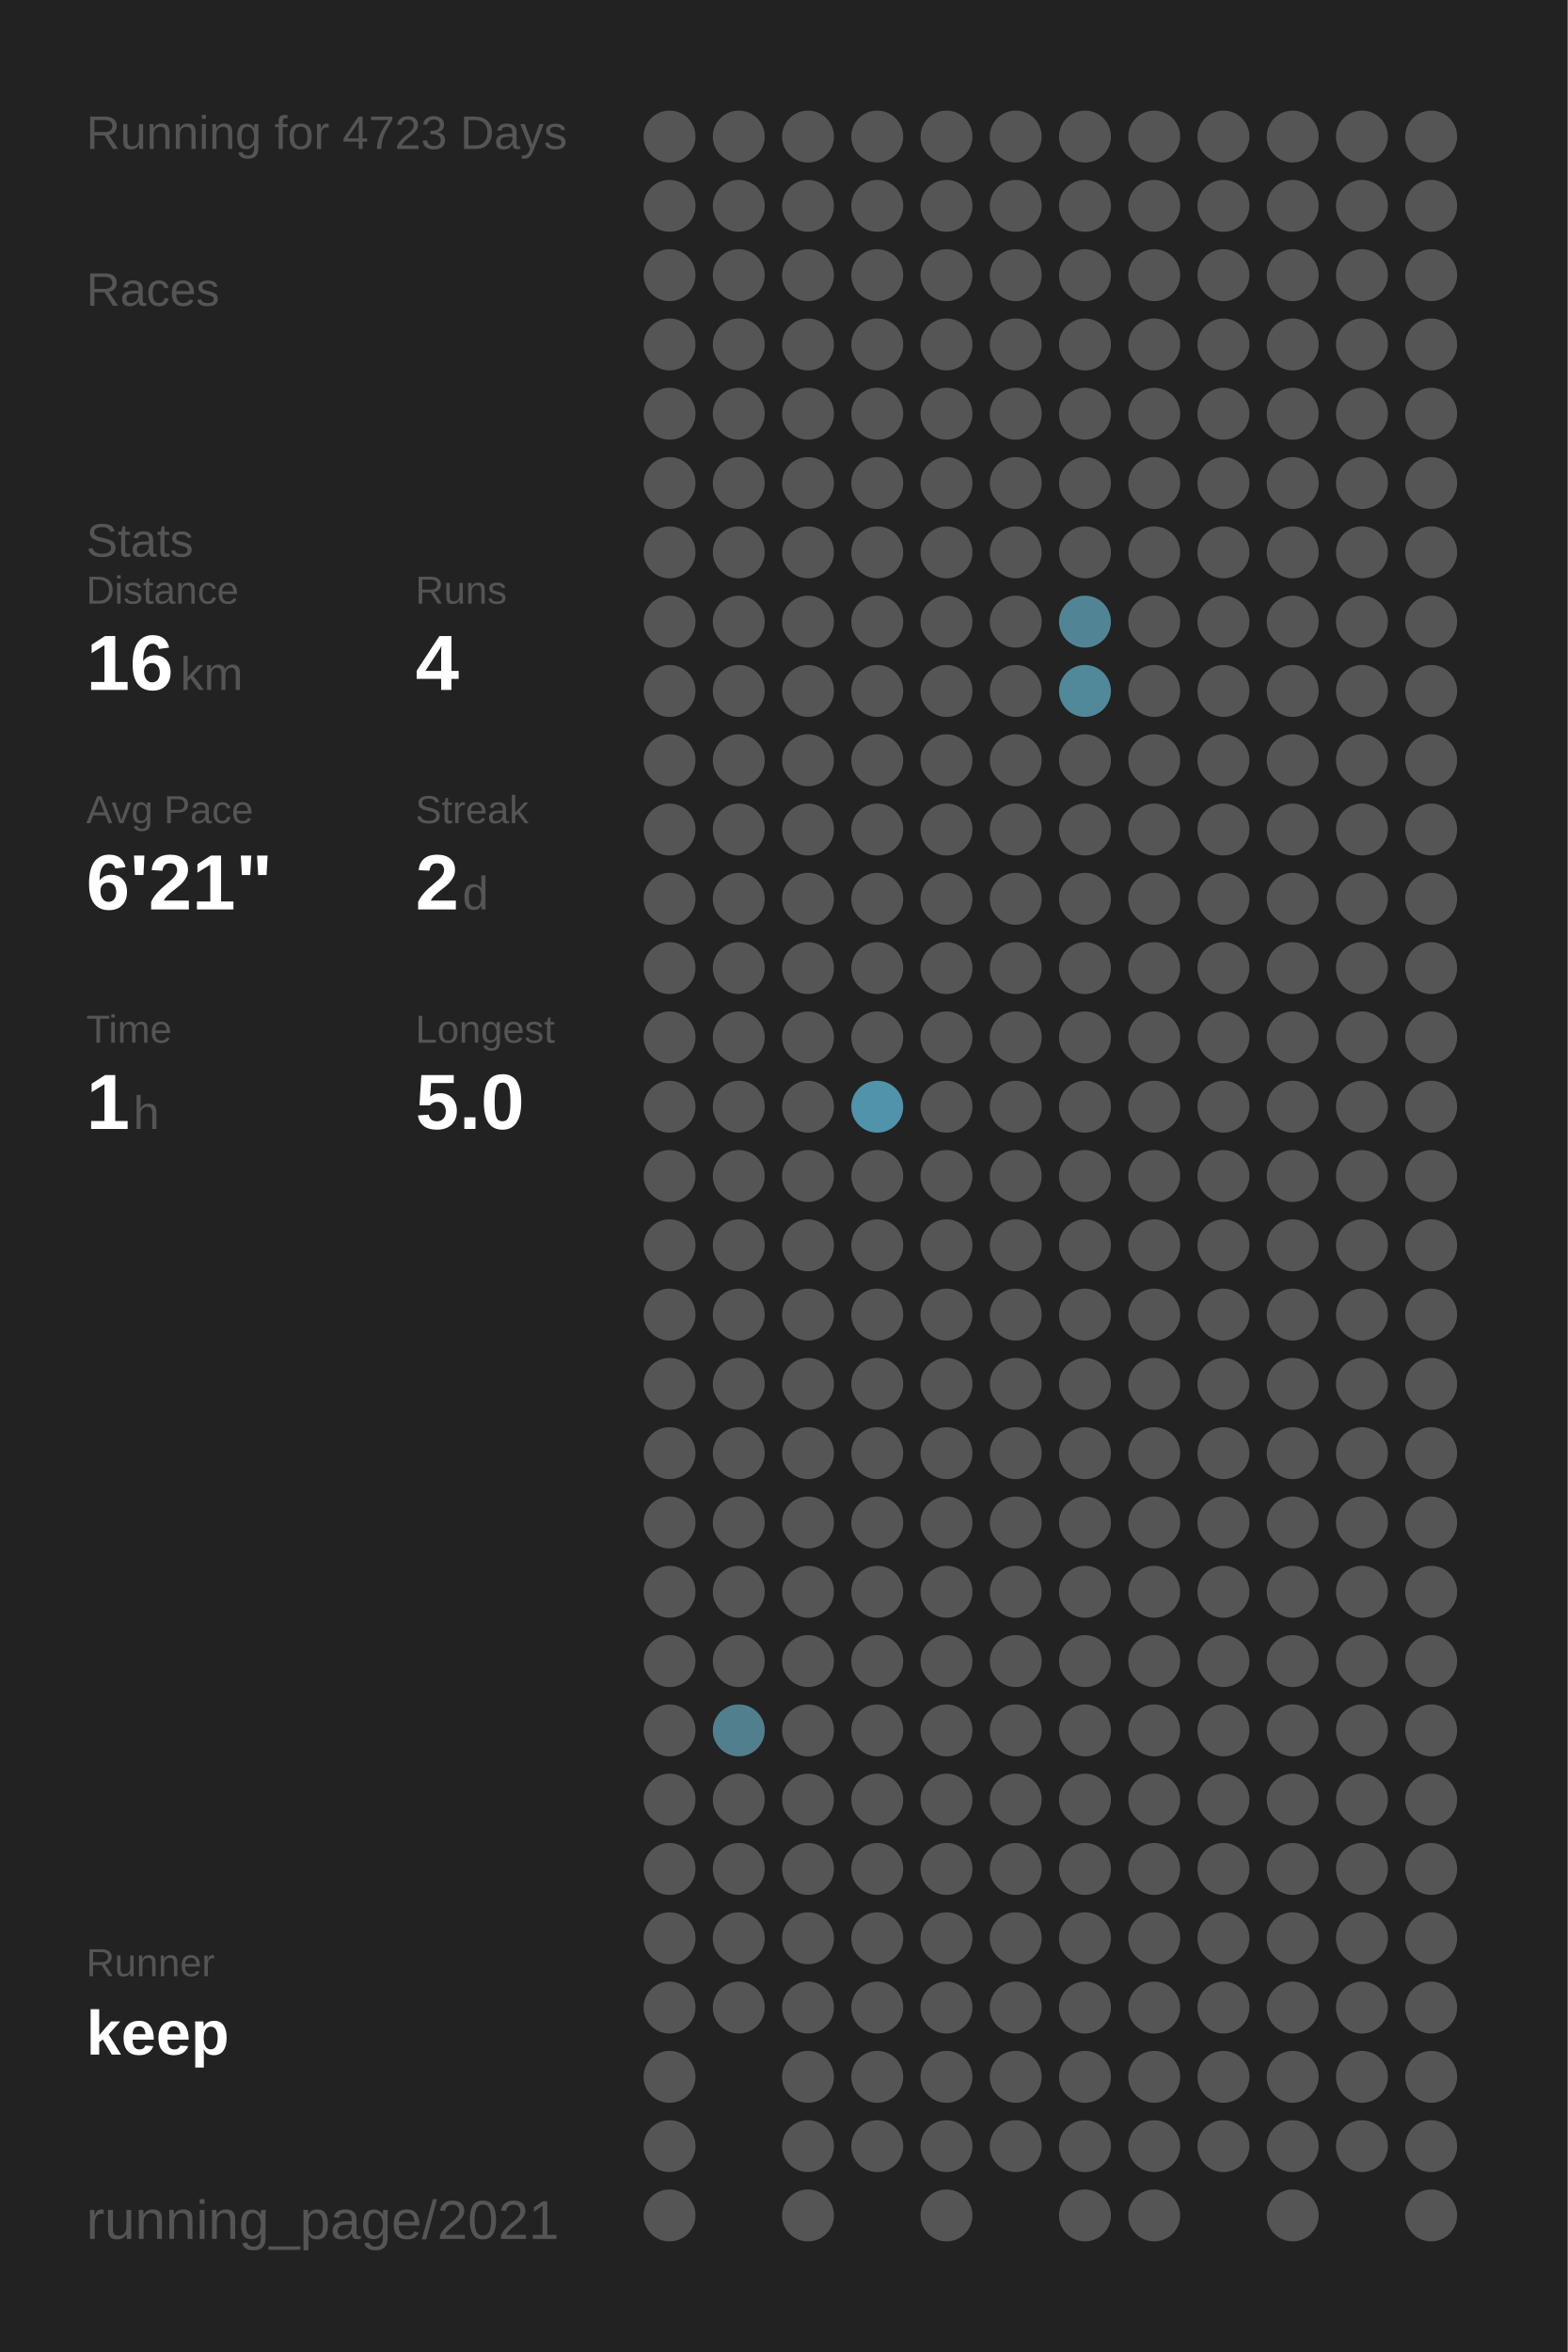
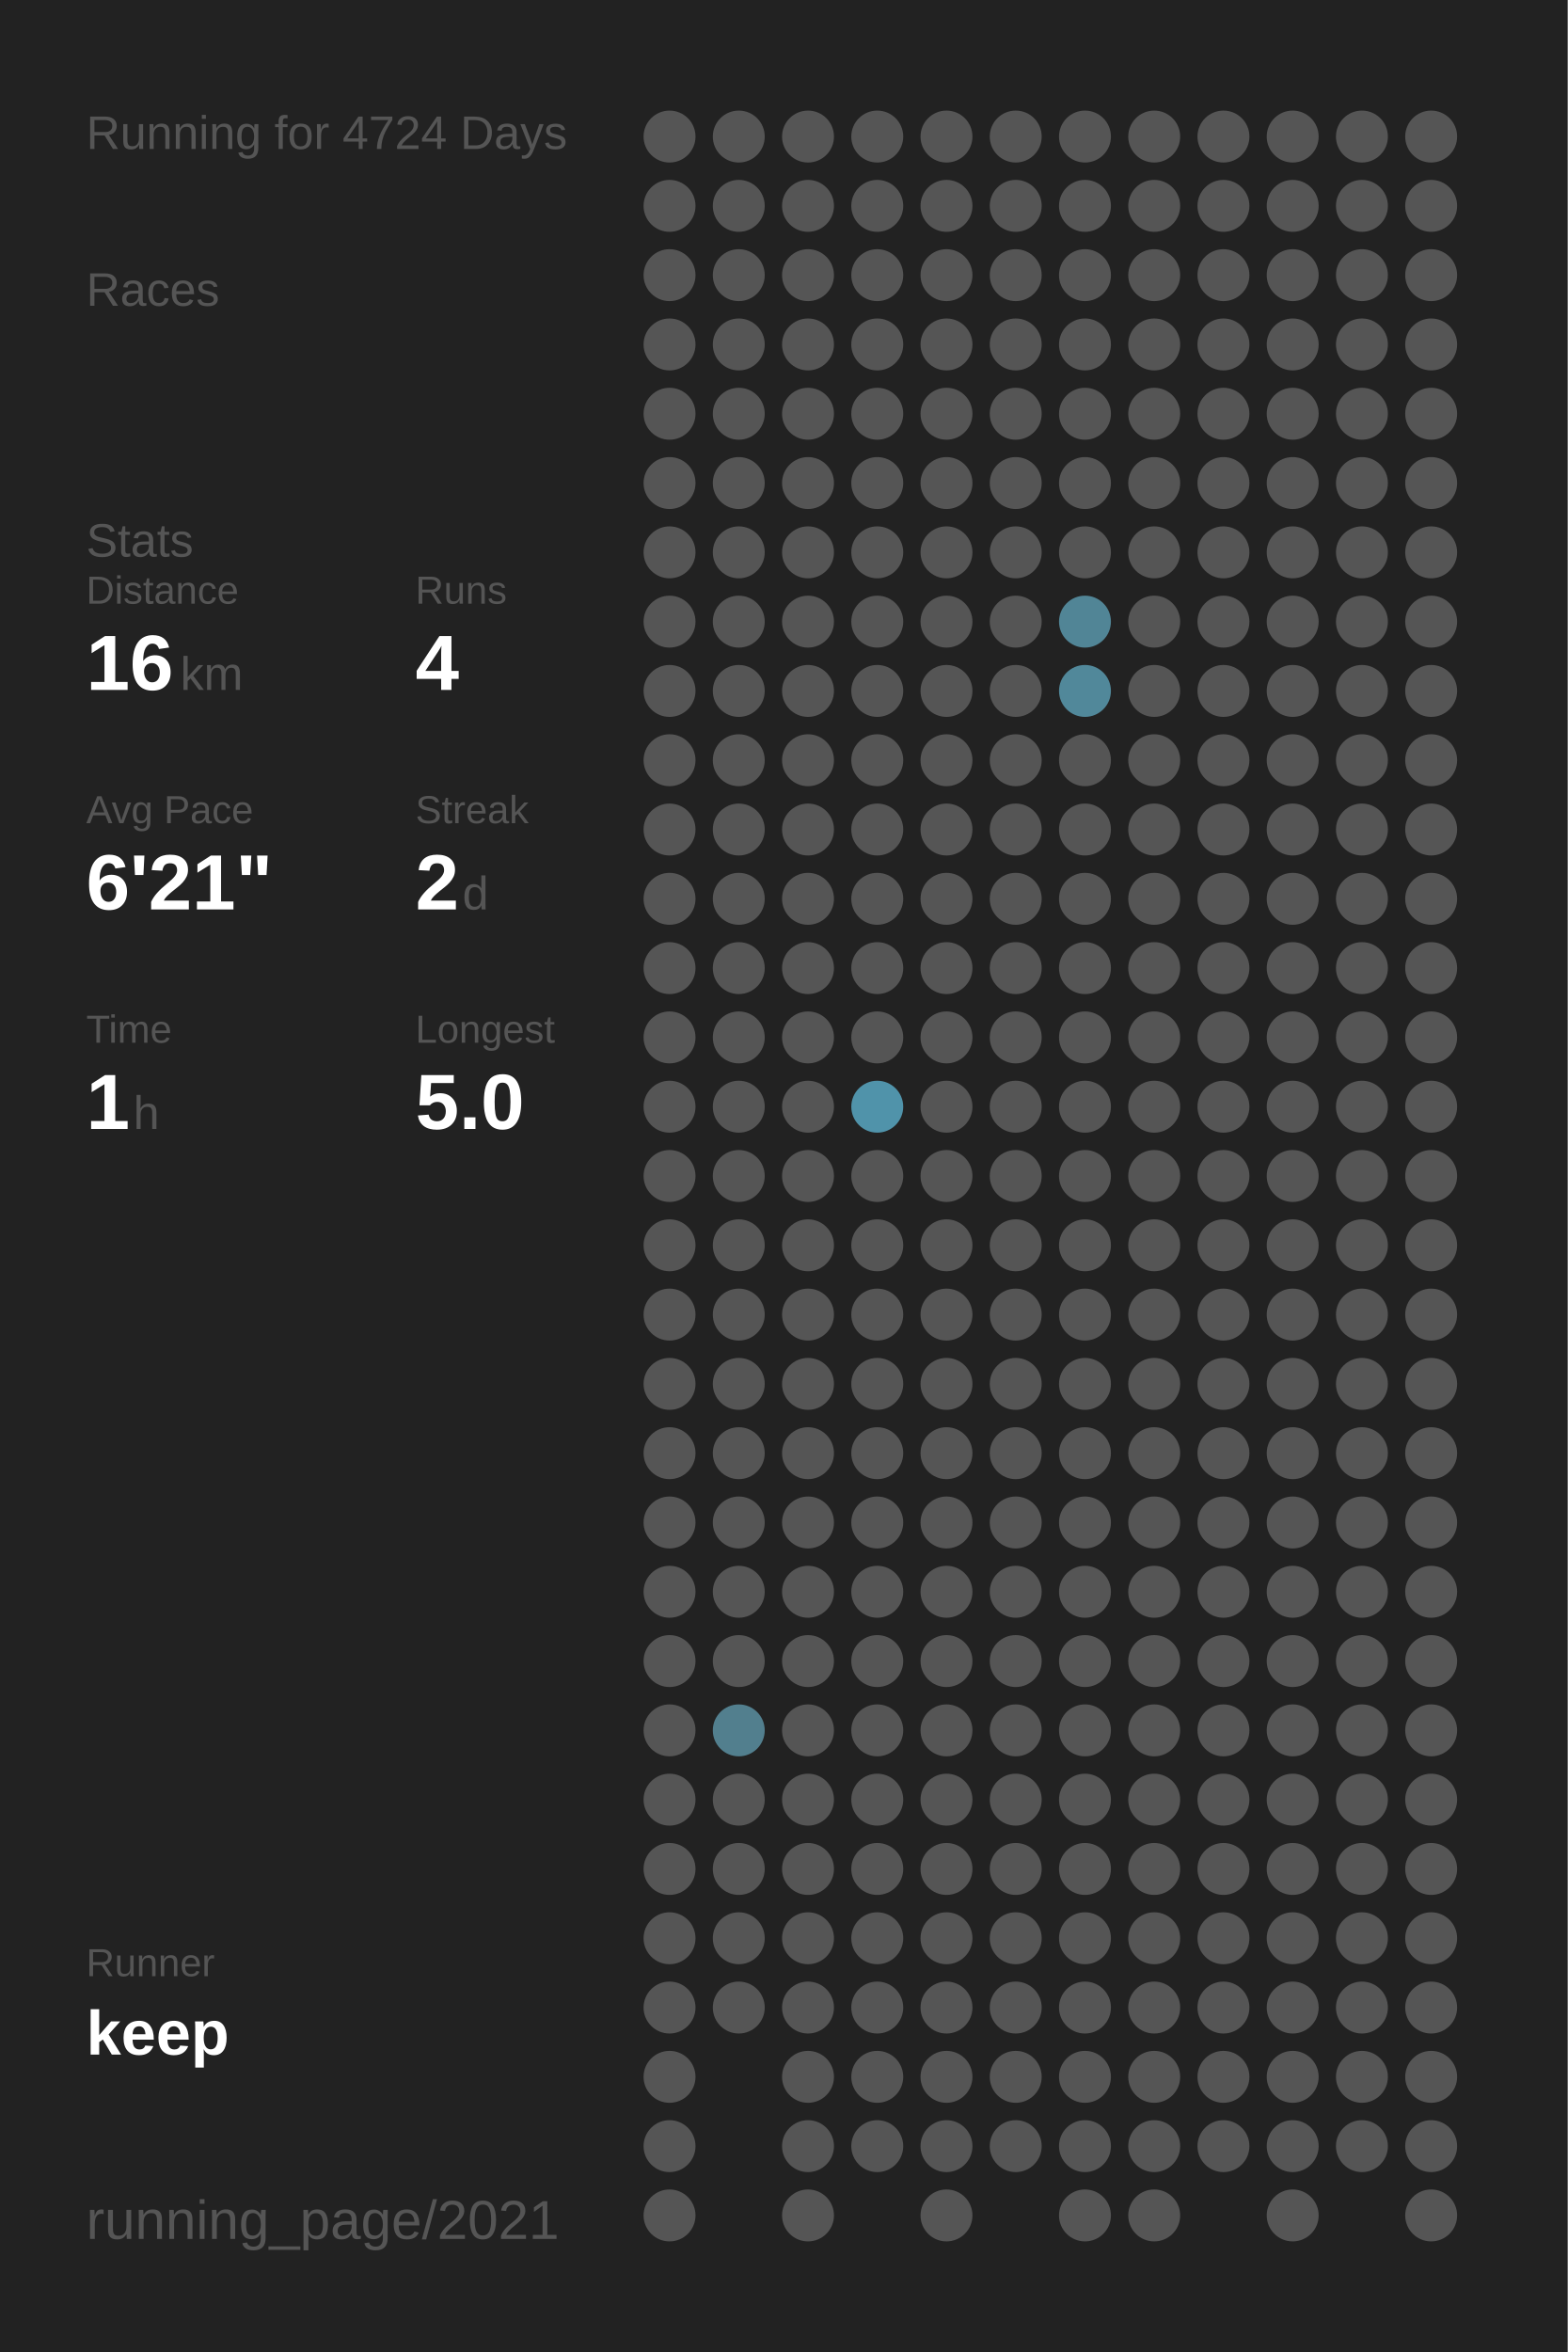
<svg xmlns="http://www.w3.org/2000/svg" baseProfile="full" height="300mm" version="1.1" viewBox="0,0,200,300" width="200mm">
  <defs />
  <rect fill="#222222" height="300" width="200" x="0" y="0" />
-   <text fill="#555555" style="font-size:6px; font-family:Arial;" x="11" y="19">Running for 4723 Days</text>
+   <text fill="#555555" style="font-size:6px; font-family:Arial;" x="11" y="19">Running for 4724 Days</text>
  <text fill="#555555" style="font-size:6px; font-family:Arial;" x="11" y="39">Races</text>
  <text fill="#555555" style="font-size:6px; font-family:Arial;" x="11" y="71">Stats</text>
  <text fill="#555555" style="font-size:5px; font-family:Arial;" x="11" y="77">Distance</text>
  <text fill="#FFFFFF" style="font-size:10px; font-family:Arial; font-weight:bold;" x="11" y="88">16</text>
  <text fill="#555555" style="font-size:6px; font-family:Arial;" x="23" y="88">km</text>
  <text fill="#555555" style="font-size:5px; font-family:Arial;" x="53" y="77">Runs</text>
  <text fill="#FFFFFF" style="font-size:10px; font-family:Arial; font-weight:bold;" x="53" y="88">4</text>
  <text fill="#555555" style="font-size:5px; font-family:Arial;" x="11" y="105">Avg Pace</text>
  <text fill="#FFFFFF" style="font-size:10px; font-family:Arial; font-weight:bold;" x="11" y="116">6'21"</text>
  <text fill="#555555" style="font-size:5px; font-family:Arial;" x="53" y="105">Streak</text>
  <text fill="#FFFFFF" style="font-size:10px; font-family:Arial; font-weight:bold;" x="53" y="116">2</text>
  <text fill="#555555" style="font-size:6px; font-family:Arial;" x="59" y="116">d</text>
  <text fill="#555555" style="font-size:5px; font-family:Arial;" x="11" y="133">Time</text>
  <text fill="#FFFFFF" style="font-size:10px; font-family:Arial; font-weight:bold;" x="11" y="144">1</text>
  <text fill="#555555" style="font-size:6px; font-family:Arial;" x="17" y="144">h</text>
  <text fill="#555555" style="font-size:5px; font-family:Arial;" x="53" y="133">Longest</text>
  <text fill="#FFFFFF" style="font-size:10px; font-family:Arial; font-weight:bold;" x="53" y="144">5.0</text>
  <text fill="#555555" style="font-size:5px; font-family:Arial;" x="11" y="252.065">Runner</text>
  <text fill="#FFFFFF" style="font-size:8px; font-family:Arial; font-weight:bold;" x="11" y="262.065">keep</text>
  <text fill="#555555" style="font-size:7px; font-family:Arial;" x="11" y="285.581">running_page/2021</text>
  <circle cx="85.417" cy="17.419" fill="#555555" r="3.312" />
  <circle cx="85.417" cy="26.258" fill="#555555" r="3.312" />
  <circle cx="85.417" cy="35.097" fill="#555555" r="3.312" />
  <circle cx="85.417" cy="43.935" fill="#555555" r="3.312" />
  <circle cx="85.417" cy="52.774" fill="#555555" r="3.312" />
  <circle cx="85.417" cy="61.613" fill="#555555" r="3.312" />
  <circle cx="85.417" cy="70.452" fill="#555555" r="3.312" />
  <circle cx="85.417" cy="79.29" fill="#555555" r="3.312" />
  <circle cx="85.417" cy="88.129" fill="#555555" r="3.312" />
  <circle cx="85.417" cy="96.968" fill="#555555" r="3.312" />
  <circle cx="85.417" cy="105.806" fill="#555555" r="3.312" />
  <circle cx="85.417" cy="114.645" fill="#555555" r="3.312" />
  <circle cx="85.417" cy="123.484" fill="#555555" r="3.312" />
  <circle cx="85.417" cy="132.323" fill="#555555" r="3.312" />
  <circle cx="85.417" cy="141.161" fill="#555555" r="3.312" />
  <circle cx="85.417" cy="150" fill="#555555" r="3.312" />
  <circle cx="85.417" cy="158.839" fill="#555555" r="3.312" />
  <circle cx="85.417" cy="167.677" fill="#555555" r="3.312" />
  <circle cx="85.417" cy="176.516" fill="#555555" r="3.312" />
  <circle cx="85.417" cy="185.355" fill="#555555" r="3.312" />
  <circle cx="85.417" cy="194.194" fill="#555555" r="3.312" />
  <circle cx="85.417" cy="203.032" fill="#555555" r="3.312" />
  <circle cx="85.417" cy="211.871" fill="#555555" r="3.312" />
  <circle cx="85.417" cy="220.71" fill="#555555" r="3.312" />
  <circle cx="85.417" cy="229.548" fill="#555555" r="3.312" />
  <circle cx="85.417" cy="238.387" fill="#555555" r="3.312" />
  <circle cx="85.417" cy="247.226" fill="#555555" r="3.312" />
  <circle cx="85.417" cy="256.065" fill="#555555" r="3.312" />
  <circle cx="85.417" cy="264.903" fill="#555555" r="3.312" />
  <circle cx="85.417" cy="273.742" fill="#555555" r="3.312" />
  <circle cx="85.417" cy="282.581" fill="#555555" r="3.312" />
  <circle cx="94.25" cy="17.419" fill="#555555" r="3.312" />
  <circle cx="94.25" cy="26.258" fill="#555555" r="3.312" />
  <circle cx="94.25" cy="35.097" fill="#555555" r="3.312" />
  <circle cx="94.25" cy="43.935" fill="#555555" r="3.312" />
  <circle cx="94.25" cy="52.774" fill="#555555" r="3.312" />
  <circle cx="94.25" cy="61.613" fill="#555555" r="3.312" />
  <circle cx="94.25" cy="70.452" fill="#555555" r="3.312" />
  <circle cx="94.25" cy="79.29" fill="#555555" r="3.312" />
  <circle cx="94.25" cy="88.129" fill="#555555" r="3.312" />
  <circle cx="94.25" cy="96.968" fill="#555555" r="3.312" />
  <circle cx="94.25" cy="105.806" fill="#555555" r="3.312" />
  <circle cx="94.25" cy="114.645" fill="#555555" r="3.312" />
  <circle cx="94.25" cy="123.484" fill="#555555" r="3.312" />
  <circle cx="94.25" cy="132.323" fill="#555555" r="3.312" />
  <circle cx="94.25" cy="141.161" fill="#555555" r="3.312" />
  <circle cx="94.25" cy="150" fill="#555555" r="3.312" />
  <circle cx="94.25" cy="158.839" fill="#555555" r="3.312" />
  <circle cx="94.25" cy="167.677" fill="#555555" r="3.312" />
  <circle cx="94.25" cy="176.516" fill="#555555" r="3.312" />
  <circle cx="94.25" cy="185.355" fill="#555555" r="3.312" />
  <circle cx="94.25" cy="194.194" fill="#555555" r="3.312" />
  <circle cx="94.25" cy="203.032" fill="#555555" r="3.312" />
  <circle cx="94.25" cy="211.871" fill="#555555" r="3.312" />
  <circle cx="94.25" cy="220.71" fill="#527f8e" r="3.312" />
  <circle cx="94.25" cy="229.548" fill="#555555" r="3.312" />
  <circle cx="94.25" cy="238.387" fill="#555555" r="3.312" />
  <circle cx="94.25" cy="247.226" fill="#555555" r="3.312" />
  <circle cx="94.25" cy="256.065" fill="#555555" r="3.312" />
  <circle cx="103.083" cy="17.419" fill="#555555" r="3.312" />
  <circle cx="103.083" cy="26.258" fill="#555555" r="3.312" />
  <circle cx="103.083" cy="35.097" fill="#555555" r="3.312" />
  <circle cx="103.083" cy="43.935" fill="#555555" r="3.312" />
  <circle cx="103.083" cy="52.774" fill="#555555" r="3.312" />
  <circle cx="103.083" cy="61.613" fill="#555555" r="3.312" />
  <circle cx="103.083" cy="70.452" fill="#555555" r="3.312" />
  <circle cx="103.083" cy="79.29" fill="#555555" r="3.312" />
  <circle cx="103.083" cy="88.129" fill="#555555" r="3.312" />
  <circle cx="103.083" cy="96.968" fill="#555555" r="3.312" />
  <circle cx="103.083" cy="105.806" fill="#555555" r="3.312" />
  <circle cx="103.083" cy="114.645" fill="#555555" r="3.312" />
  <circle cx="103.083" cy="123.484" fill="#555555" r="3.312" />
  <circle cx="103.083" cy="132.323" fill="#555555" r="3.312" />
  <circle cx="103.083" cy="141.161" fill="#555555" r="3.312" />
  <circle cx="103.083" cy="150" fill="#555555" r="3.312" />
  <circle cx="103.083" cy="158.839" fill="#555555" r="3.312" />
  <circle cx="103.083" cy="167.677" fill="#555555" r="3.312" />
  <circle cx="103.083" cy="176.516" fill="#555555" r="3.312" />
  <circle cx="103.083" cy="185.355" fill="#555555" r="3.312" />
  <circle cx="103.083" cy="194.194" fill="#555555" r="3.312" />
  <circle cx="103.083" cy="203.032" fill="#555555" r="3.312" />
  <circle cx="103.083" cy="211.871" fill="#555555" r="3.312" />
  <circle cx="103.083" cy="220.71" fill="#555555" r="3.312" />
  <circle cx="103.083" cy="229.548" fill="#555555" r="3.312" />
  <circle cx="103.083" cy="238.387" fill="#555555" r="3.312" />
  <circle cx="103.083" cy="247.226" fill="#555555" r="3.312" />
  <circle cx="103.083" cy="256.065" fill="#555555" r="3.312" />
  <circle cx="103.083" cy="264.903" fill="#555555" r="3.312" />
  <circle cx="103.083" cy="273.742" fill="#555555" r="3.312" />
  <circle cx="103.083" cy="282.581" fill="#555555" r="3.312" />
  <circle cx="111.917" cy="17.419" fill="#555555" r="3.312" />
  <circle cx="111.917" cy="26.258" fill="#555555" r="3.312" />
  <circle cx="111.917" cy="35.097" fill="#555555" r="3.312" />
  <circle cx="111.917" cy="43.935" fill="#555555" r="3.312" />
  <circle cx="111.917" cy="52.774" fill="#555555" r="3.312" />
  <circle cx="111.917" cy="61.613" fill="#555555" r="3.312" />
  <circle cx="111.917" cy="70.452" fill="#555555" r="3.312" />
  <circle cx="111.917" cy="79.29" fill="#555555" r="3.312" />
  <circle cx="111.917" cy="88.129" fill="#555555" r="3.312" />
  <circle cx="111.917" cy="96.968" fill="#555555" r="3.312" />
  <circle cx="111.917" cy="105.806" fill="#555555" r="3.312" />
  <circle cx="111.917" cy="114.645" fill="#555555" r="3.312" />
  <circle cx="111.917" cy="123.484" fill="#555555" r="3.312" />
  <circle cx="111.917" cy="132.323" fill="#555555" r="3.312" />
  <circle cx="111.917" cy="141.161" fill="#5093aa" r="3.312" />
  <circle cx="111.917" cy="150" fill="#555555" r="3.312" />
  <circle cx="111.917" cy="158.839" fill="#555555" r="3.312" />
  <circle cx="111.917" cy="167.677" fill="#555555" r="3.312" />
  <circle cx="111.917" cy="176.516" fill="#555555" r="3.312" />
  <circle cx="111.917" cy="185.355" fill="#555555" r="3.312" />
  <circle cx="111.917" cy="194.194" fill="#555555" r="3.312" />
  <circle cx="111.917" cy="203.032" fill="#555555" r="3.312" />
  <circle cx="111.917" cy="211.871" fill="#555555" r="3.312" />
  <circle cx="111.917" cy="220.71" fill="#555555" r="3.312" />
  <circle cx="111.917" cy="229.548" fill="#555555" r="3.312" />
  <circle cx="111.917" cy="238.387" fill="#555555" r="3.312" />
  <circle cx="111.917" cy="247.226" fill="#555555" r="3.312" />
  <circle cx="111.917" cy="256.065" fill="#555555" r="3.312" />
  <circle cx="111.917" cy="264.903" fill="#555555" r="3.312" />
  <circle cx="111.917" cy="273.742" fill="#555555" r="3.312" />
  <circle cx="120.75" cy="17.419" fill="#555555" r="3.312" />
  <circle cx="120.75" cy="26.258" fill="#555555" r="3.312" />
  <circle cx="120.75" cy="35.097" fill="#555555" r="3.312" />
  <circle cx="120.75" cy="43.935" fill="#555555" r="3.312" />
  <circle cx="120.75" cy="52.774" fill="#555555" r="3.312" />
  <circle cx="120.75" cy="61.613" fill="#555555" r="3.312" />
  <circle cx="120.75" cy="70.452" fill="#555555" r="3.312" />
  <circle cx="120.75" cy="79.29" fill="#555555" r="3.312" />
  <circle cx="120.75" cy="88.129" fill="#555555" r="3.312" />
  <circle cx="120.75" cy="96.968" fill="#555555" r="3.312" />
  <circle cx="120.75" cy="105.806" fill="#555555" r="3.312" />
  <circle cx="120.75" cy="114.645" fill="#555555" r="3.312" />
  <circle cx="120.75" cy="123.484" fill="#555555" r="3.312" />
  <circle cx="120.75" cy="132.323" fill="#555555" r="3.312" />
  <circle cx="120.75" cy="141.161" fill="#555555" r="3.312" />
  <circle cx="120.75" cy="150" fill="#555555" r="3.312" />
  <circle cx="120.75" cy="158.839" fill="#555555" r="3.312" />
  <circle cx="120.75" cy="167.677" fill="#555555" r="3.312" />
  <circle cx="120.75" cy="176.516" fill="#555555" r="3.312" />
  <circle cx="120.75" cy="185.355" fill="#555555" r="3.312" />
  <circle cx="120.75" cy="194.194" fill="#555555" r="3.312" />
  <circle cx="120.75" cy="203.032" fill="#555555" r="3.312" />
  <circle cx="120.75" cy="211.871" fill="#555555" r="3.312" />
  <circle cx="120.75" cy="220.71" fill="#555555" r="3.312" />
  <circle cx="120.75" cy="229.548" fill="#555555" r="3.312" />
  <circle cx="120.75" cy="238.387" fill="#555555" r="3.312" />
  <circle cx="120.75" cy="247.226" fill="#555555" r="3.312" />
  <circle cx="120.75" cy="256.065" fill="#555555" r="3.312" />
  <circle cx="120.75" cy="264.903" fill="#555555" r="3.312" />
  <circle cx="120.75" cy="273.742" fill="#555555" r="3.312" />
  <circle cx="120.75" cy="282.581" fill="#555555" r="3.312" />
  <circle cx="129.583" cy="17.419" fill="#555555" r="3.312" />
  <circle cx="129.583" cy="26.258" fill="#555555" r="3.312" />
  <circle cx="129.583" cy="35.097" fill="#555555" r="3.312" />
  <circle cx="129.583" cy="43.935" fill="#555555" r="3.312" />
  <circle cx="129.583" cy="52.774" fill="#555555" r="3.312" />
  <circle cx="129.583" cy="61.613" fill="#555555" r="3.312" />
  <circle cx="129.583" cy="70.452" fill="#555555" r="3.312" />
  <circle cx="129.583" cy="79.29" fill="#555555" r="3.312" />
  <circle cx="129.583" cy="88.129" fill="#555555" r="3.312" />
  <circle cx="129.583" cy="96.968" fill="#555555" r="3.312" />
  <circle cx="129.583" cy="105.806" fill="#555555" r="3.312" />
  <circle cx="129.583" cy="114.645" fill="#555555" r="3.312" />
  <circle cx="129.583" cy="123.484" fill="#555555" r="3.312" />
  <circle cx="129.583" cy="132.323" fill="#555555" r="3.312" />
  <circle cx="129.583" cy="141.161" fill="#555555" r="3.312" />
  <circle cx="129.583" cy="150" fill="#555555" r="3.312" />
  <circle cx="129.583" cy="158.839" fill="#555555" r="3.312" />
  <circle cx="129.583" cy="167.677" fill="#555555" r="3.312" />
  <circle cx="129.583" cy="176.516" fill="#555555" r="3.312" />
  <circle cx="129.583" cy="185.355" fill="#555555" r="3.312" />
  <circle cx="129.583" cy="194.194" fill="#555555" r="3.312" />
  <circle cx="129.583" cy="203.032" fill="#555555" r="3.312" />
  <circle cx="129.583" cy="211.871" fill="#555555" r="3.312" />
  <circle cx="129.583" cy="220.71" fill="#555555" r="3.312" />
  <circle cx="129.583" cy="229.548" fill="#555555" r="3.312" />
  <circle cx="129.583" cy="238.387" fill="#555555" r="3.312" />
  <circle cx="129.583" cy="247.226" fill="#555555" r="3.312" />
  <circle cx="129.583" cy="256.065" fill="#555555" r="3.312" />
  <circle cx="129.583" cy="264.903" fill="#555555" r="3.312" />
  <circle cx="129.583" cy="273.742" fill="#555555" r="3.312" />
  <circle cx="138.417" cy="17.419" fill="#555555" r="3.312" />
  <circle cx="138.417" cy="26.258" fill="#555555" r="3.312" />
  <circle cx="138.417" cy="35.097" fill="#555555" r="3.312" />
  <circle cx="138.417" cy="43.935" fill="#555555" r="3.312" />
  <circle cx="138.417" cy="52.774" fill="#555555" r="3.312" />
  <circle cx="138.417" cy="61.613" fill="#555555" r="3.312" />
  <circle cx="138.417" cy="70.452" fill="#555555" r="3.312" />
  <circle cx="138.417" cy="79.29" fill="#518596" r="3.312" />
  <circle cx="138.417" cy="88.129" fill="#51889a" r="3.312" />
  <circle cx="138.417" cy="96.968" fill="#555555" r="3.312" />
  <circle cx="138.417" cy="105.806" fill="#555555" r="3.312" />
  <circle cx="138.417" cy="114.645" fill="#555555" r="3.312" />
  <circle cx="138.417" cy="123.484" fill="#555555" r="3.312" />
  <circle cx="138.417" cy="132.323" fill="#555555" r="3.312" />
  <circle cx="138.417" cy="141.161" fill="#555555" r="3.312" />
  <circle cx="138.417" cy="150" fill="#555555" r="3.312" />
  <circle cx="138.417" cy="158.839" fill="#555555" r="3.312" />
  <circle cx="138.417" cy="167.677" fill="#555555" r="3.312" />
  <circle cx="138.417" cy="176.516" fill="#555555" r="3.312" />
  <circle cx="138.417" cy="185.355" fill="#555555" r="3.312" />
  <circle cx="138.417" cy="194.194" fill="#555555" r="3.312" />
  <circle cx="138.417" cy="203.032" fill="#555555" r="3.312" />
  <circle cx="138.417" cy="211.871" fill="#555555" r="3.312" />
  <circle cx="138.417" cy="220.71" fill="#555555" r="3.312" />
  <circle cx="138.417" cy="229.548" fill="#555555" r="3.312" />
  <circle cx="138.417" cy="238.387" fill="#555555" r="3.312" />
  <circle cx="138.417" cy="247.226" fill="#555555" r="3.312" />
  <circle cx="138.417" cy="256.065" fill="#555555" r="3.312" />
  <circle cx="138.417" cy="264.903" fill="#555555" r="3.312" />
  <circle cx="138.417" cy="273.742" fill="#555555" r="3.312" />
  <circle cx="138.417" cy="282.581" fill="#555555" r="3.312" />
  <circle cx="147.25" cy="17.419" fill="#555555" r="3.312" />
  <circle cx="147.25" cy="26.258" fill="#555555" r="3.312" />
  <circle cx="147.25" cy="35.097" fill="#555555" r="3.312" />
  <circle cx="147.25" cy="43.935" fill="#555555" r="3.312" />
  <circle cx="147.25" cy="52.774" fill="#555555" r="3.312" />
  <circle cx="147.25" cy="61.613" fill="#555555" r="3.312" />
  <circle cx="147.25" cy="70.452" fill="#555555" r="3.312" />
  <circle cx="147.25" cy="79.29" fill="#555555" r="3.312" />
  <circle cx="147.25" cy="88.129" fill="#555555" r="3.312" />
  <circle cx="147.25" cy="96.968" fill="#555555" r="3.312" />
  <circle cx="147.25" cy="105.806" fill="#555555" r="3.312" />
  <circle cx="147.25" cy="114.645" fill="#555555" r="3.312" />
  <circle cx="147.25" cy="123.484" fill="#555555" r="3.312" />
  <circle cx="147.25" cy="132.323" fill="#555555" r="3.312" />
  <circle cx="147.25" cy="141.161" fill="#555555" r="3.312" />
  <circle cx="147.25" cy="150" fill="#555555" r="3.312" />
  <circle cx="147.25" cy="158.839" fill="#555555" r="3.312" />
  <circle cx="147.25" cy="167.677" fill="#555555" r="3.312" />
  <circle cx="147.25" cy="176.516" fill="#555555" r="3.312" />
  <circle cx="147.25" cy="185.355" fill="#555555" r="3.312" />
  <circle cx="147.25" cy="194.194" fill="#555555" r="3.312" />
  <circle cx="147.25" cy="203.032" fill="#555555" r="3.312" />
  <circle cx="147.25" cy="211.871" fill="#555555" r="3.312" />
  <circle cx="147.25" cy="220.71" fill="#555555" r="3.312" />
  <circle cx="147.25" cy="229.548" fill="#555555" r="3.312" />
  <circle cx="147.25" cy="238.387" fill="#555555" r="3.312" />
  <circle cx="147.25" cy="247.226" fill="#555555" r="3.312" />
  <circle cx="147.25" cy="256.065" fill="#555555" r="3.312" />
  <circle cx="147.25" cy="264.903" fill="#555555" r="3.312" />
  <circle cx="147.25" cy="273.742" fill="#555555" r="3.312" />
  <circle cx="147.25" cy="282.581" fill="#555555" r="3.312" />
  <circle cx="156.083" cy="17.419" fill="#555555" r="3.312" />
  <circle cx="156.083" cy="26.258" fill="#555555" r="3.312" />
  <circle cx="156.083" cy="35.097" fill="#555555" r="3.312" />
  <circle cx="156.083" cy="43.935" fill="#555555" r="3.312" />
  <circle cx="156.083" cy="52.774" fill="#555555" r="3.312" />
  <circle cx="156.083" cy="61.613" fill="#555555" r="3.312" />
  <circle cx="156.083" cy="70.452" fill="#555555" r="3.312" />
  <circle cx="156.083" cy="79.29" fill="#555555" r="3.312" />
  <circle cx="156.083" cy="88.129" fill="#555555" r="3.312" />
  <circle cx="156.083" cy="96.968" fill="#555555" r="3.312" />
  <circle cx="156.083" cy="105.806" fill="#555555" r="3.312" />
  <circle cx="156.083" cy="114.645" fill="#555555" r="3.312" />
  <circle cx="156.083" cy="123.484" fill="#555555" r="3.312" />
  <circle cx="156.083" cy="132.323" fill="#555555" r="3.312" />
  <circle cx="156.083" cy="141.161" fill="#555555" r="3.312" />
  <circle cx="156.083" cy="150" fill="#555555" r="3.312" />
  <circle cx="156.083" cy="158.839" fill="#555555" r="3.312" />
  <circle cx="156.083" cy="167.677" fill="#555555" r="3.312" />
  <circle cx="156.083" cy="176.516" fill="#555555" r="3.312" />
  <circle cx="156.083" cy="185.355" fill="#555555" r="3.312" />
  <circle cx="156.083" cy="194.194" fill="#555555" r="3.312" />
  <circle cx="156.083" cy="203.032" fill="#555555" r="3.312" />
  <circle cx="156.083" cy="211.871" fill="#555555" r="3.312" />
  <circle cx="156.083" cy="220.71" fill="#555555" r="3.312" />
  <circle cx="156.083" cy="229.548" fill="#555555" r="3.312" />
  <circle cx="156.083" cy="238.387" fill="#555555" r="3.312" />
  <circle cx="156.083" cy="247.226" fill="#555555" r="3.312" />
  <circle cx="156.083" cy="256.065" fill="#555555" r="3.312" />
  <circle cx="156.083" cy="264.903" fill="#555555" r="3.312" />
  <circle cx="156.083" cy="273.742" fill="#555555" r="3.312" />
  <circle cx="164.917" cy="17.419" fill="#555555" r="3.312" />
  <circle cx="164.917" cy="26.258" fill="#555555" r="3.312" />
  <circle cx="164.917" cy="35.097" fill="#555555" r="3.312" />
  <circle cx="164.917" cy="43.935" fill="#555555" r="3.312" />
  <circle cx="164.917" cy="52.774" fill="#555555" r="3.312" />
  <circle cx="164.917" cy="61.613" fill="#555555" r="3.312" />
  <circle cx="164.917" cy="70.452" fill="#555555" r="3.312" />
  <circle cx="164.917" cy="79.29" fill="#555555" r="3.312" />
  <circle cx="164.917" cy="88.129" fill="#555555" r="3.312" />
  <circle cx="164.917" cy="96.968" fill="#555555" r="3.312" />
  <circle cx="164.917" cy="105.806" fill="#555555" r="3.312" />
  <circle cx="164.917" cy="114.645" fill="#555555" r="3.312" />
  <circle cx="164.917" cy="123.484" fill="#555555" r="3.312" />
  <circle cx="164.917" cy="132.323" fill="#555555" r="3.312" />
  <circle cx="164.917" cy="141.161" fill="#555555" r="3.312" />
  <circle cx="164.917" cy="150" fill="#555555" r="3.312" />
  <circle cx="164.917" cy="158.839" fill="#555555" r="3.312" />
  <circle cx="164.917" cy="167.677" fill="#555555" r="3.312" />
  <circle cx="164.917" cy="176.516" fill="#555555" r="3.312" />
  <circle cx="164.917" cy="185.355" fill="#555555" r="3.312" />
  <circle cx="164.917" cy="194.194" fill="#555555" r="3.312" />
  <circle cx="164.917" cy="203.032" fill="#555555" r="3.312" />
  <circle cx="164.917" cy="211.871" fill="#555555" r="3.312" />
  <circle cx="164.917" cy="220.71" fill="#555555" r="3.312" />
  <circle cx="164.917" cy="229.548" fill="#555555" r="3.312" />
  <circle cx="164.917" cy="238.387" fill="#555555" r="3.312" />
  <circle cx="164.917" cy="247.226" fill="#555555" r="3.312" />
  <circle cx="164.917" cy="256.065" fill="#555555" r="3.312" />
  <circle cx="164.917" cy="264.903" fill="#555555" r="3.312" />
  <circle cx="164.917" cy="273.742" fill="#555555" r="3.312" />
  <circle cx="164.917" cy="282.581" fill="#555555" r="3.312" />
  <circle cx="173.75" cy="17.419" fill="#555555" r="3.312" />
  <circle cx="173.75" cy="26.258" fill="#555555" r="3.312" />
  <circle cx="173.75" cy="35.097" fill="#555555" r="3.312" />
  <circle cx="173.75" cy="43.935" fill="#555555" r="3.312" />
  <circle cx="173.75" cy="52.774" fill="#555555" r="3.312" />
  <circle cx="173.75" cy="61.613" fill="#555555" r="3.312" />
  <circle cx="173.75" cy="70.452" fill="#555555" r="3.312" />
  <circle cx="173.75" cy="79.29" fill="#555555" r="3.312" />
  <circle cx="173.75" cy="88.129" fill="#555555" r="3.312" />
  <circle cx="173.75" cy="96.968" fill="#555555" r="3.312" />
  <circle cx="173.75" cy="105.806" fill="#555555" r="3.312" />
  <circle cx="173.75" cy="114.645" fill="#555555" r="3.312" />
  <circle cx="173.75" cy="123.484" fill="#555555" r="3.312" />
  <circle cx="173.75" cy="132.323" fill="#555555" r="3.312" />
  <circle cx="173.75" cy="141.161" fill="#555555" r="3.312" />
  <circle cx="173.75" cy="150" fill="#555555" r="3.312" />
  <circle cx="173.75" cy="158.839" fill="#555555" r="3.312" />
  <circle cx="173.75" cy="167.677" fill="#555555" r="3.312" />
  <circle cx="173.75" cy="176.516" fill="#555555" r="3.312" />
  <circle cx="173.75" cy="185.355" fill="#555555" r="3.312" />
  <circle cx="173.75" cy="194.194" fill="#555555" r="3.312" />
  <circle cx="173.75" cy="203.032" fill="#555555" r="3.312" />
  <circle cx="173.75" cy="211.871" fill="#555555" r="3.312" />
  <circle cx="173.75" cy="220.71" fill="#555555" r="3.312" />
  <circle cx="173.75" cy="229.548" fill="#555555" r="3.312" />
  <circle cx="173.75" cy="238.387" fill="#555555" r="3.312" />
  <circle cx="173.75" cy="247.226" fill="#555555" r="3.312" />
  <circle cx="173.75" cy="256.065" fill="#555555" r="3.312" />
  <circle cx="173.75" cy="264.903" fill="#555555" r="3.312" />
  <circle cx="173.75" cy="273.742" fill="#555555" r="3.312" />
  <circle cx="182.583" cy="17.419" fill="#555555" r="3.312" />
  <circle cx="182.583" cy="26.258" fill="#555555" r="3.312" />
  <circle cx="182.583" cy="35.097" fill="#555555" r="3.312" />
  <circle cx="182.583" cy="43.935" fill="#555555" r="3.312" />
  <circle cx="182.583" cy="52.774" fill="#555555" r="3.312" />
  <circle cx="182.583" cy="61.613" fill="#555555" r="3.312" />
  <circle cx="182.583" cy="70.452" fill="#555555" r="3.312" />
  <circle cx="182.583" cy="79.29" fill="#555555" r="3.312" />
  <circle cx="182.583" cy="88.129" fill="#555555" r="3.312" />
  <circle cx="182.583" cy="96.968" fill="#555555" r="3.312" />
  <circle cx="182.583" cy="105.806" fill="#555555" r="3.312" />
  <circle cx="182.583" cy="114.645" fill="#555555" r="3.312" />
  <circle cx="182.583" cy="123.484" fill="#555555" r="3.312" />
  <circle cx="182.583" cy="132.323" fill="#555555" r="3.312" />
  <circle cx="182.583" cy="141.161" fill="#555555" r="3.312" />
  <circle cx="182.583" cy="150" fill="#555555" r="3.312" />
  <circle cx="182.583" cy="158.839" fill="#555555" r="3.312" />
  <circle cx="182.583" cy="167.677" fill="#555555" r="3.312" />
  <circle cx="182.583" cy="176.516" fill="#555555" r="3.312" />
  <circle cx="182.583" cy="185.355" fill="#555555" r="3.312" />
  <circle cx="182.583" cy="194.194" fill="#555555" r="3.312" />
  <circle cx="182.583" cy="203.032" fill="#555555" r="3.312" />
  <circle cx="182.583" cy="211.871" fill="#555555" r="3.312" />
  <circle cx="182.583" cy="220.71" fill="#555555" r="3.312" />
  <circle cx="182.583" cy="229.548" fill="#555555" r="3.312" />
  <circle cx="182.583" cy="238.387" fill="#555555" r="3.312" />
  <circle cx="182.583" cy="247.226" fill="#555555" r="3.312" />
  <circle cx="182.583" cy="256.065" fill="#555555" r="3.312" />
  <circle cx="182.583" cy="264.903" fill="#555555" r="3.312" />
  <circle cx="182.583" cy="273.742" fill="#555555" r="3.312" />
  <circle cx="182.583" cy="282.581" fill="#555555" r="3.312" />
</svg>
